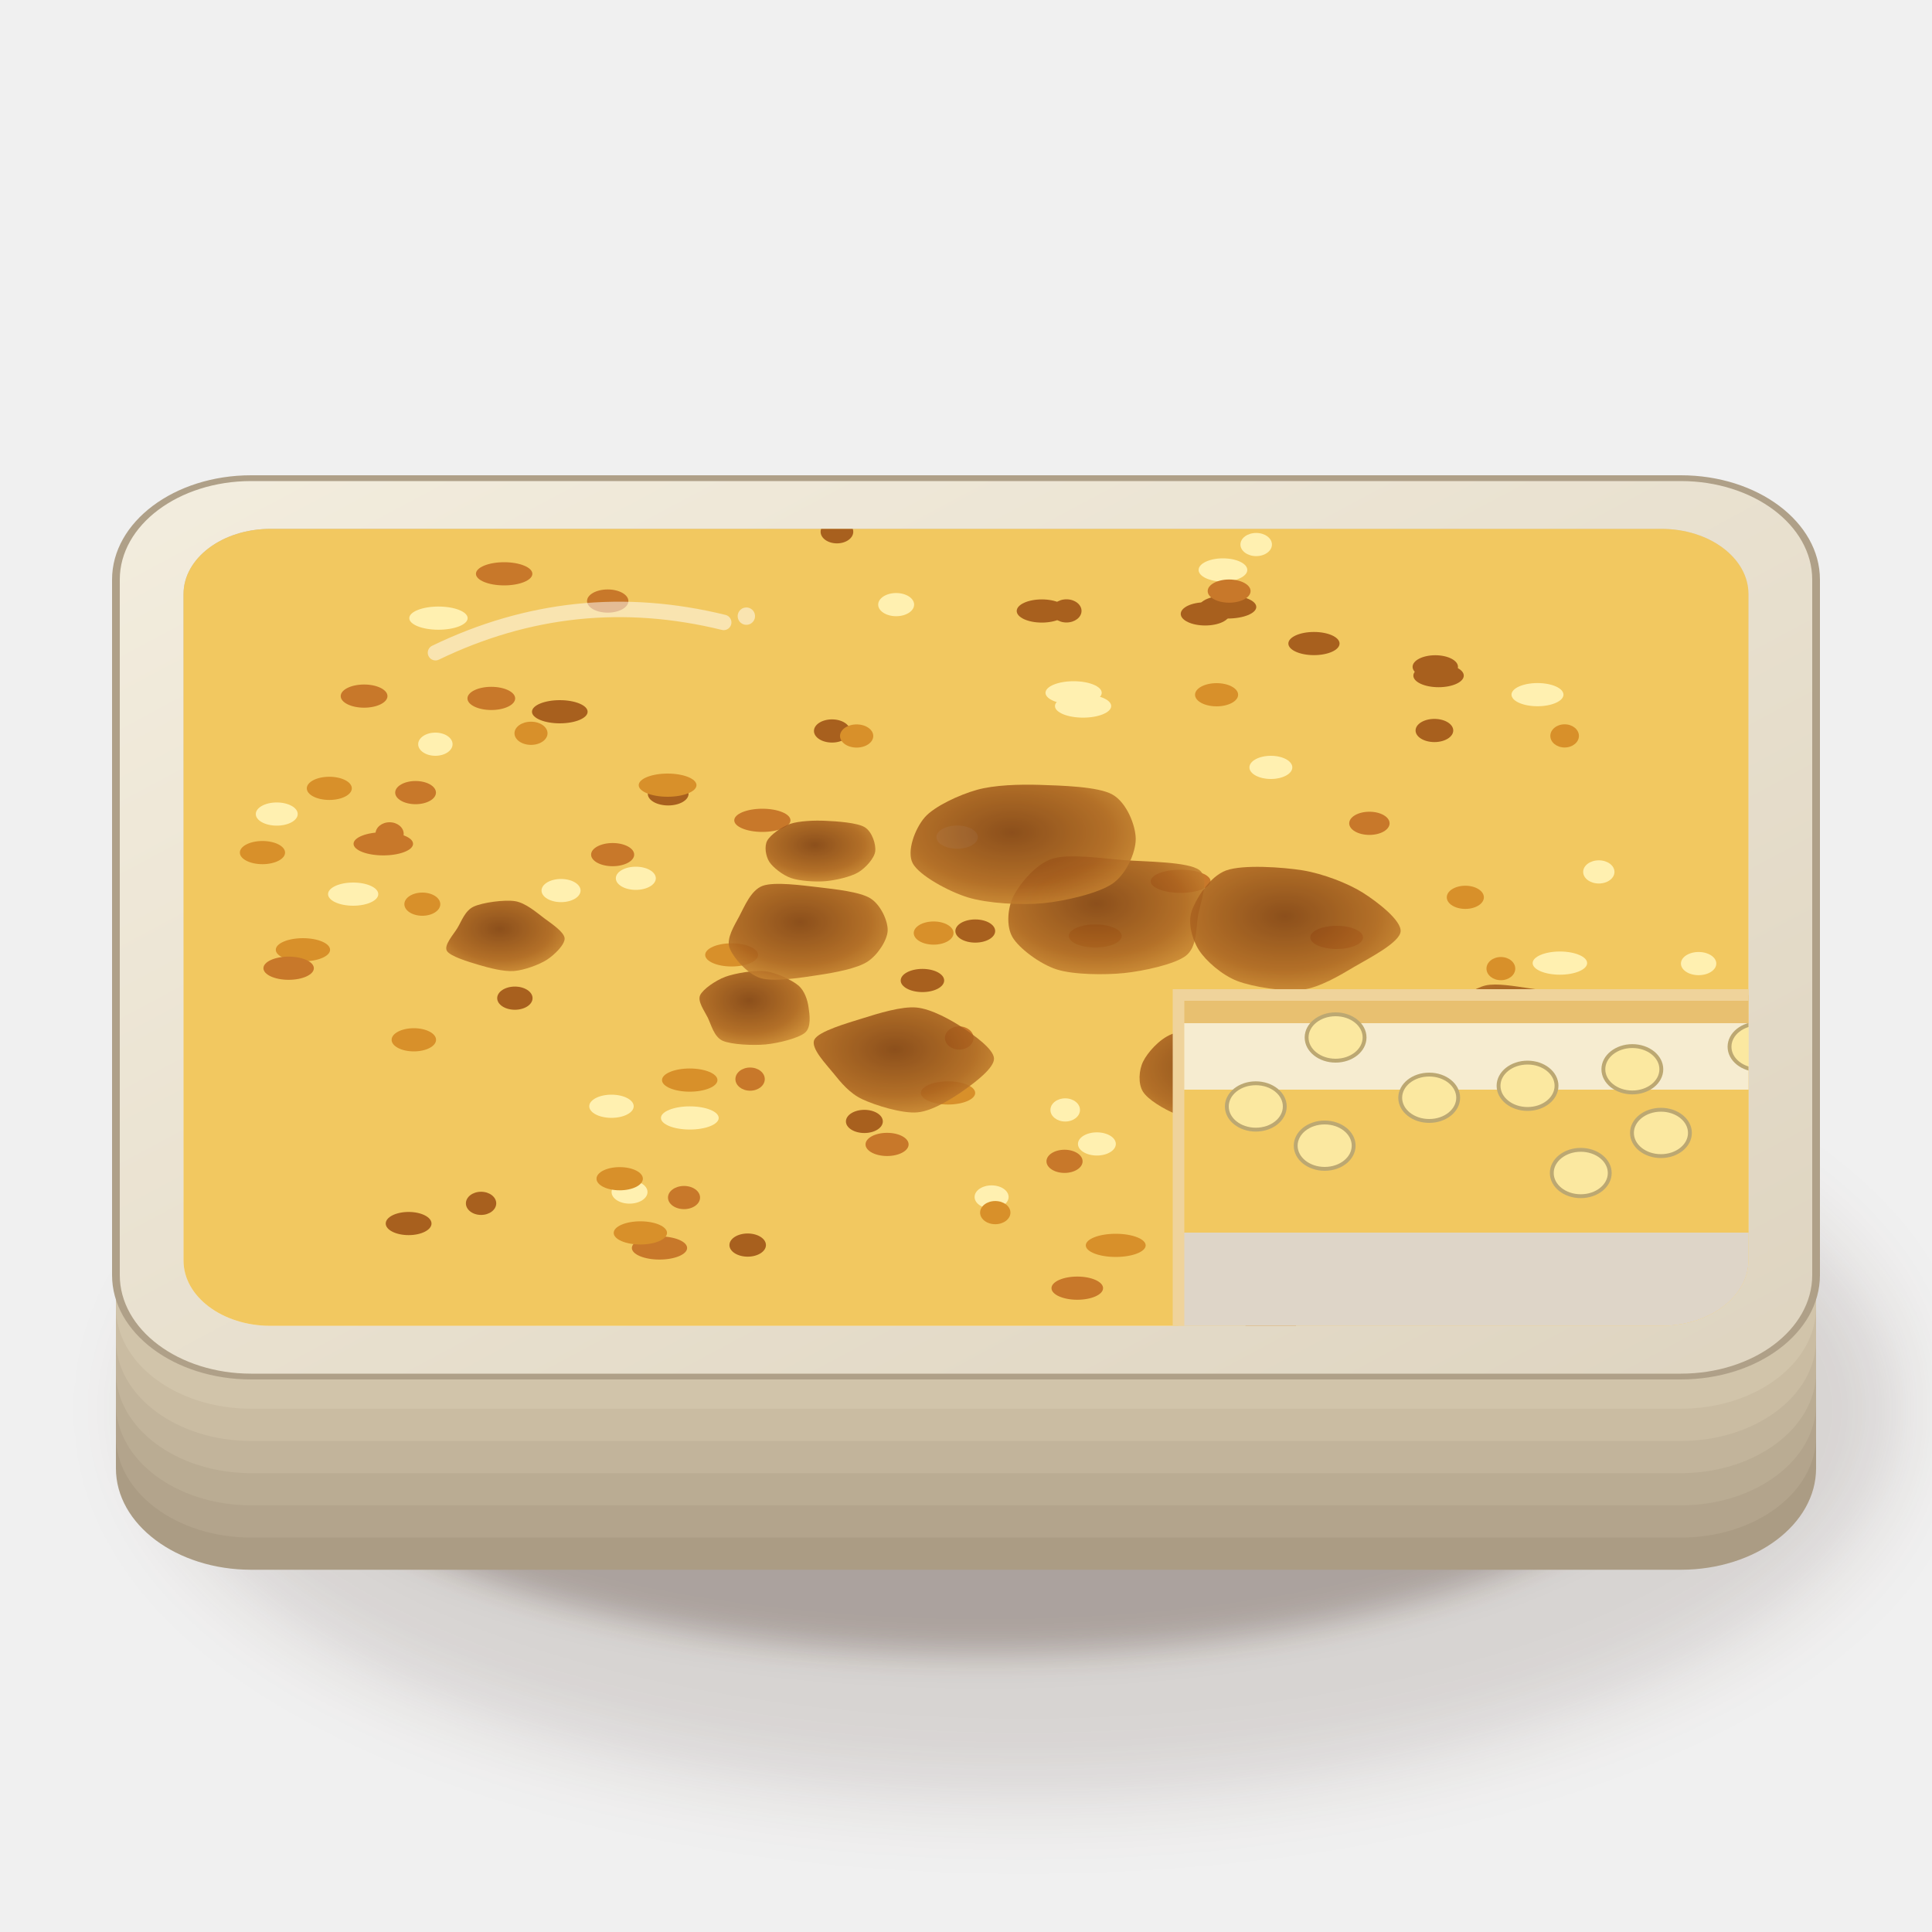
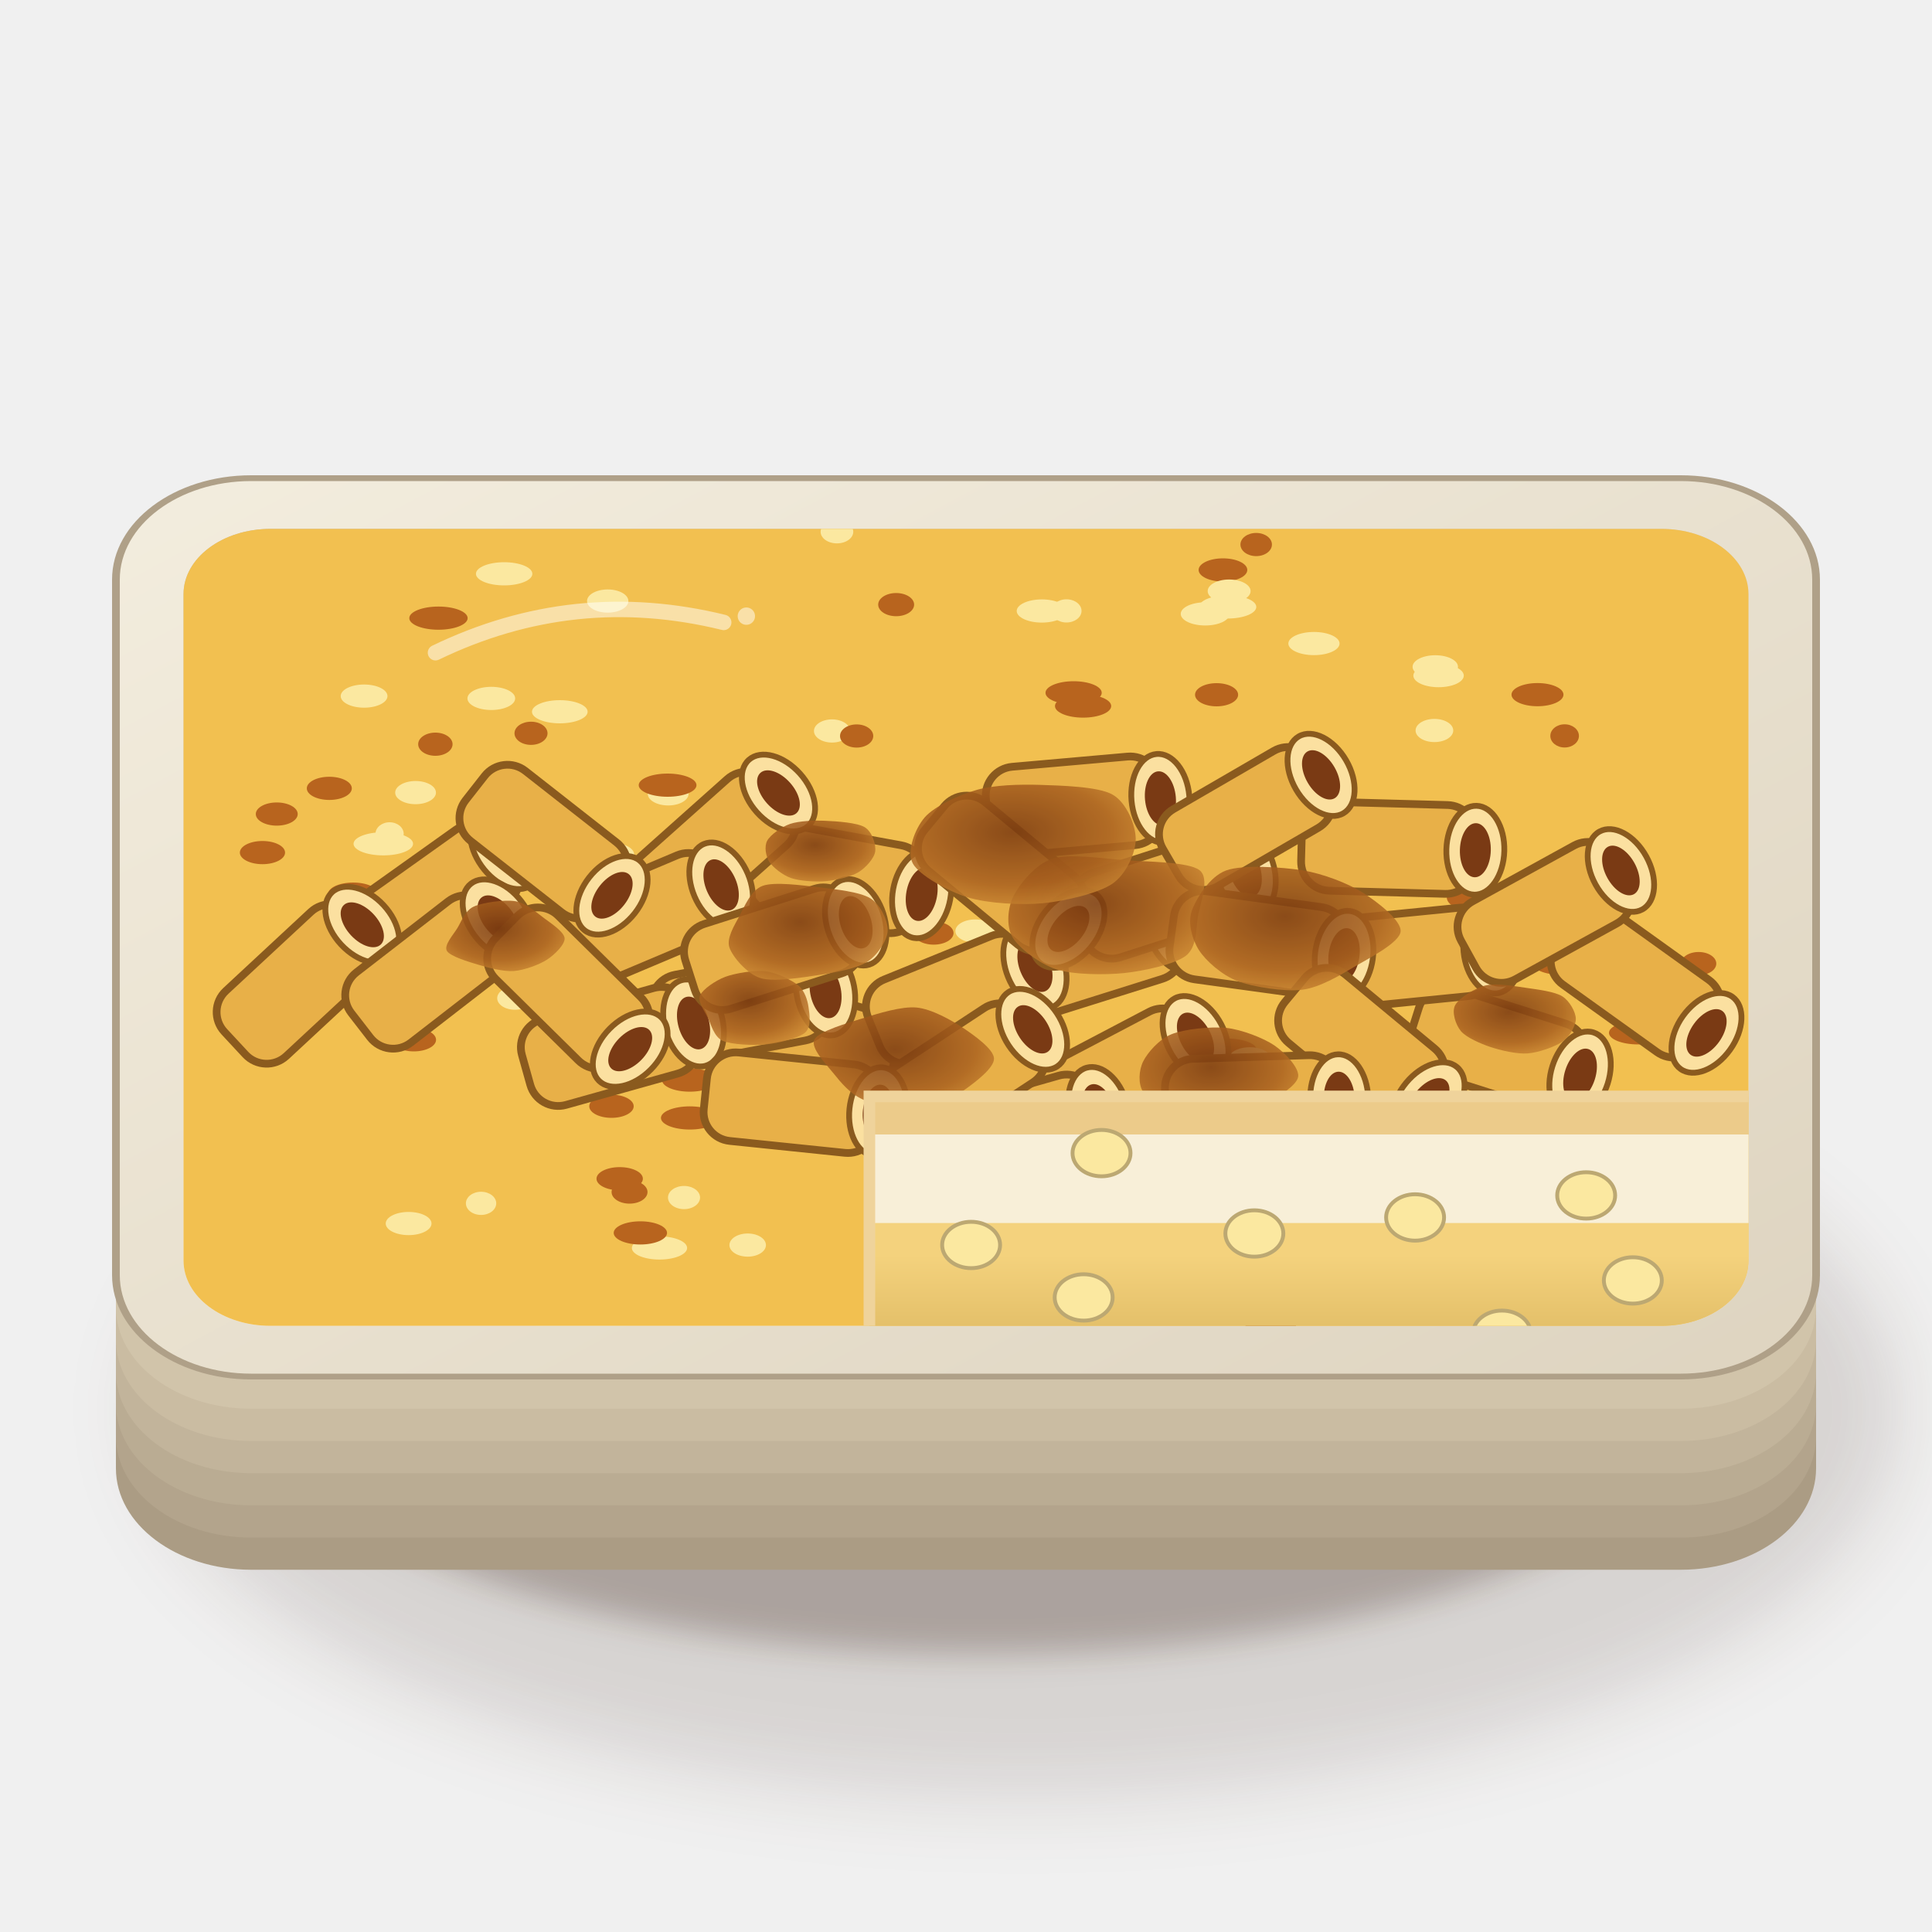
<svg xmlns="http://www.w3.org/2000/svg" viewBox="0 0 200 200" width="400" height="400">
  <defs>
    <filter id="tr_firinmakarna-1" x="-50%" y="-50%" width="200%" height="200%">
      <feGaussianBlur stdDeviation="4" />
    </filter>
    <filter id="tr_firinmakarna-2" x="-50%" y="-50%" width="200%" height="200%">
      <feGaussianBlur stdDeviation="1.6" />
    </filter>
    <linearGradient id="tr_firinmakarna-3" x1="0" y1="0" x2="1" y2="1">
      <stop offset="0" stop-color="#f3edde" />
      <stop offset="1" stop-color="#ded4c0" />
    </linearGradient>
    <linearGradient id="tr_firinmakarna-4" x1="0" y1="0" x2="0.3" y2="1">
      <stop offset="0" stop-color="#c3b8ab" />
      <stop offset="0.5" stop-color="#eae2d5" />
      <stop offset="1" stop-color="#f7f1e5" />
    </linearGradient>
    <clipPath id="tr_firinmakarna-5">
      <path d="M28,54.75 H172 A9,6.75 0 0 1 181,61.5 V130.5 A9,6.75 0 0 1 172,137.25 H28 A9,6.75 0 0 1 19,130.5 V61.5 A9,6.75 0 0 1 28,54.75Z" />
    </clipPath>
    <radialGradient id="tr_firinmakarna-6" cx="0.45" cy="0.4" r="0.8">
      <stop offset="0" stop-color="#7a3a10" />
      <stop offset="0.55" stop-color="#a8601e" />
      <stop offset="1" stop-color="#e0a040" />
    </radialGradient>
    <linearGradient id="tr_firinmakarna-7" x1="0" y1="0" x2="0" y2="1">
      <stop offset="0" stop-color="#e8c070" />
      <stop offset="0.119" stop-color="#e8c070" />
      <stop offset="0.12" stop-color="#f6ecd0" />
      <stop offset="0.399" stop-color="#f6ecd0" />
      <stop offset="0.4" stop-color="#f2c860" />
      <stop offset="0.999" stop-color="#f2c860" />
    </linearGradient>
+     <linearGradient id="tr_firinmakarna-8" x1="0" y1="0" x2="0" y2="1">
+       <stop offset="0" stop-color="#fff" />
+       <stop offset="0.5" stop-color="#fff" />
+       <stop offset="1" stop-color="#3a2212" />
+     </linearGradient>
  </defs>
  <ellipse cx="106" cy="145.9" rx="90.68" ry="40.08" fill="#3a2212" opacity="0.14" filter="url(#tr_firinmakarna-1)" />
  <ellipse cx="102" cy="143.9" rx="74.48" ry="27.32" fill="#3a2212" opacity="0.28" filter="url(#tr_firinmakarna-2)" />
  <g transform="translate(100 116) scale(1 0.75)" fill="#ab9c84">
    <rect x="-88" y="-62" width="176" height="124" rx="14" />
  </g>
  <g transform="translate(100 112.67) scale(1 0.75)" fill="#b3a48c">
    <rect x="-88" y="-62" width="176" height="124" rx="14" />
  </g>
  <g transform="translate(100 109.33) scale(1 0.75)" fill="#baac93">
    <rect x="-88" y="-62" width="176" height="124" rx="14" />
  </g>
  <g transform="translate(100 106) scale(1 0.75)" fill="#c2b49b">
    <rect x="-88" y="-62" width="176" height="124" rx="14" />
  </g>
  <g transform="translate(100 102.67) scale(1 0.75)" fill="#cabca2">
    <rect x="-88" y="-62" width="176" height="124" rx="14" />
  </g>
  <g transform="translate(100 99.33) scale(1 0.75)" fill="#d1c4aa">
    <rect x="-88" y="-62" width="176" height="124" rx="14" />
  </g>
  <g transform="translate(100 96) scale(1 0.75)" fill="url(#tr_firinmakarna-3)" stroke="#afa088" stroke-width=".8" vector-effect="non-scaling-stroke">
    <rect x="-88" y="-62" width="176" height="124" rx="14" />
  </g>
  <path d="M28,54.75 H172 A9,6.75 0 0 1 181,61.5 V130.5 A9,6.75 0 0 1 172,137.25 H28 A9,6.75 0 0 1 19,130.5 V61.5 A9,6.75 0 0 1 28,54.75Z" fill="url(#tr_firinmakarna-4)" />
  <g clip-path="url(#tr_firinmakarna-5)">
-     <rect width="200" height="200" fill="#f2c860" />
-     <ellipse cx="43.72" cy="93.6" rx="1.86" ry="1.2" fill="#d8902a" />
-     <ellipse cx="68.27" cy="129.19" rx="2.86" ry="1.2" fill="#c8782a" />
-     <ellipse cx="36.56" cy="92.56" rx="2.6" ry="1.2" fill="#fff0b0" />
-     <ellipse cx="110.4" cy="63.24" rx="1.56" ry="1.2" fill="#a8601e" />
-     <ellipse cx="140.17" cy="107.1" rx="1.52" ry="1.2" fill="#d8902a" />
-     <ellipse cx="43.02" cy="82.05" rx="2.11" ry="1.2" fill="#c8782a" />
-     <ellipse cx="126.6" cy="59" rx="2.52" ry="1.2" fill="#fff0b0" />
-     <ellipse cx="127.09" cy="62.83" rx="2.96" ry="1.2" fill="#a8601e" />
-     <ellipse cx="96.65" cy="96.59" rx="2.06" ry="1.2" fill="#d8902a" />
-     <ellipse cx="141.76" cy="85.23" rx="2.09" ry="1.2" fill="#c8782a" />
-     <ellipse cx="161.48" cy="99.7" rx="2.82" ry="1.2" fill="#fff0b0" />
-     <ellipse cx="148.58" cy="69.03" rx="2.35" ry="1.2" fill="#a8601e" />
-     <ellipse cx="71.4" cy="111.81" rx="2.87" ry="1.2" fill="#d8902a" />
-     <ellipse cx="37.69" cy="72.06" rx="2.42" ry="1.2" fill="#c8782a" />
-     <ellipse cx="71.41" cy="115.73" rx="2.99" ry="1.2" fill="#fff0b0" />
-     <ellipse cx="53.3" cy="103.33" rx="1.83" ry="1.2" fill="#a8601e" />
-     <ellipse cx="54.97" cy="75.91" rx="1.71" ry="1.2" fill="#d8902a" />
-     <ellipse cx="127.24" cy="61.19" rx="2.22" ry="1.2" fill="#c8782a" />
-     <ellipse cx="123.31" cy="138.7" rx="2.44" ry="1.2" fill="#fff0b0" />
-     <ellipse cx="86.13" cy="75.67" rx="1.87" ry="1.2" fill="#a8601e" />
-     <ellipse cx="42.84" cy="107.64" rx="2.3" ry="1.2" fill="#d8902a" />
-     <ellipse cx="77.65" cy="111.71" rx="1.52" ry="1.2" fill="#c8782a" />
-     <ellipse cx="102.65" cy="123.91" rx="1.76" ry="1.2" fill="#fff0b0" />
-     <ellipse cx="148.49" cy="75.62" rx="1.95" ry="1.2" fill="#a8601e" />
-     <ellipse cx="127.07" cy="108.71" rx="3.03" ry="1.2" fill="#d8902a" />
-     <ellipse cx="91.83" cy="118.47" rx="2.23" ry="1.2" fill="#c8782a" />
-     <ellipse cx="63.3" cy="114.52" rx="2.3" ry="1.2" fill="#fff0b0" />
-     <ellipse cx="77.4" cy="128.89" rx="1.89" ry="1.2" fill="#a8601e" />
-     <ellipse cx="75.74" cy="98.85" rx="2.74" ry="1.2" fill="#d8902a" />
-     <ellipse cx="99.3" cy="107.45" rx="1.48" ry="1.2" fill="#c8782a" />
-     <ellipse cx="175.84" cy="99.75" rx="1.83" ry="1.2" fill="#fff0b0" />
-     <ellipse cx="137.74" cy="112.28" rx="1.46" ry="1.2" fill="#a8601e" />
-     <ellipse cx="99.41" cy="139.45" rx="1.79" ry="1.2" fill="#d8902a" />
-     <ellipse cx="50.86" cy="72.3" rx="2.47" ry="1.2" fill="#c8782a" />
-     <ellipse cx="65.82" cy="90.92" rx="2.07" ry="1.2" fill="#fff0b0" />
-     <ellipse cx="95.49" cy="101.5" rx="2.25" ry="1.2" fill="#a8601e" />
-     <ellipse cx="98.14" cy="113.14" rx="2.81" ry="1.2" fill="#d8902a" />
-     <ellipse cx="131.02" cy="121.08" rx="2.85" ry="1.2" fill="#c8782a" />
-     <ellipse cx="130.04" cy="56.37" rx="1.63" ry="1.2" fill="#fff0b0" />
-     <ellipse cx="86.64" cy="55.05" rx="1.69" ry="1.2" fill="#a8601e" />
-     <ellipse cx="34.09" cy="81.61" rx="2.33" ry="1.2" fill="#d8902a" />
-     <ellipse cx="109.96" cy="140.41" rx="3.02" ry="1.2" fill="#c8782a" />
-     <ellipse cx="159.16" cy="71.91" rx="2.69" ry="1.2" fill="#fff0b0" />
-     <ellipse cx="89.48" cy="116.09" rx="1.91" ry="1.2" fill="#a8601e" />
-     <ellipse cx="151.69" cy="92.89" rx="1.92" ry="1.2" fill="#d8902a" />
-     <ellipse cx="110.2" cy="120.22" rx="1.87" ry="1.2" fill="#c8782a" />
-     <ellipse cx="65.17" cy="123.4" rx="1.86" ry="1.2" fill="#fff0b0" />
-     <ellipse cx="69.17" cy="82.18" rx="2.11" ry="1.2" fill="#a8601e" />
-     <ellipse cx="155.37" cy="100.27" rx="1.49" ry="1.2" fill="#d8902a" />
-     <ellipse cx="146.72" cy="125.5" rx="2.59" ry="1.2" fill="#c8782a" />
-     <ellipse cx="113.55" cy="118.42" rx="1.96" ry="1.2" fill="#fff0b0" />
-     <ellipse cx="42.3" cy="126.66" rx="2.37" ry="1.2" fill="#a8601e" />
-     <ellipse cx="161.97" cy="76.18" rx="1.48" ry="1.2" fill="#d8902a" />
-     <ellipse cx="78.92" cy="84.92" rx="2.91" ry="1.2" fill="#c8782a" />
-     <ellipse cx="131.56" cy="79.44" rx="2.22" ry="1.2" fill="#fff0b0" />
-     <ellipse cx="148.92" cy="69.94" rx="2.61" ry="1.2" fill="#a8601e" />
-     <ellipse cx="69.11" cy="81.28" rx="2.99" ry="1.2" fill="#d8902a" />
-     <ellipse cx="40.33" cy="86.32" rx="1.46" ry="1.2" fill="#c8782a" />
-     <ellipse cx="110.27" cy="114.9" rx="1.53" ry="1.2" fill="#fff0b0" />
-     <ellipse cx="162.53" cy="121.44" rx="2.56" ry="1.2" fill="#a8601e" />
-     <ellipse cx="103.03" cy="125.53" rx="1.57" ry="1.2" fill="#d8902a" />
-     <ellipse cx="167.5" cy="117.58" rx="1.6" ry="1.2" fill="#c8782a" />
-     <ellipse cx="28.65" cy="84.27" rx="2.17" ry="1.2" fill="#fff0b0" />
-     <ellipse cx="100.96" cy="96.38" rx="2.06" ry="1.2" fill="#a8601e" />
-     <ellipse cx="115.5" cy="128.92" rx="3.1" ry="1.2" fill="#d8902a" />
-     <ellipse cx="70.81" cy="123.97" rx="1.66" ry="1.2" fill="#c8782a" />
-     <ellipse cx="165.51" cy="90.26" rx="1.62" ry="1.2" fill="#fff0b0" />
-     <ellipse cx="126.66" cy="117.43" rx="1.65" ry="1.2" fill="#a8601e" />
-     <ellipse cx="31.36" cy="98.32" rx="2.81" ry="1.2" fill="#d8902a" />
-     <ellipse cx="39.68" cy="87.35" rx="3.08" ry="1.2" fill="#c8782a" />
-     <ellipse cx="112.12" cy="73.09" rx="2.91" ry="1.2" fill="#fff0b0" />
-     <ellipse cx="146.28" cy="126.08" rx="2.99" ry="1.2" fill="#a8601e" />
-     <ellipse cx="27.17" cy="88.26" rx="2.34" ry="1.2" fill="#d8902a" />
-     <ellipse cx="111.52" cy="133.35" rx="2.67" ry="1.2" fill="#c8782a" />
-     <ellipse cx="169.58" cy="106.92" rx="3.02" ry="1.2" fill="#fff0b0" />
-     <ellipse cx="141.86" cy="122.09" rx="2.3" ry="1.2" fill="#a8601e" />
-     <ellipse cx="125.94" cy="71.92" rx="2.23" ry="1.2" fill="#d8902a" />
-     <ellipse cx="63.42" cy="88.47" rx="2.23" ry="1.2" fill="#c8782a" />
-     <ellipse cx="92.77" cy="62.59" rx="1.86" ry="1.2" fill="#fff0b0" />
-     <ellipse cx="107.85" cy="63.25" rx="2.6" ry="1.2" fill="#a8601e" />
-     <ellipse cx="88.68" cy="76.19" rx="1.72" ry="1.2" fill="#d8902a" />
-     <ellipse cx="131.85" cy="117.66" rx="2.31" ry="1.2" fill="#c8782a" />
-     <ellipse cx="140.9" cy="105.7" rx="2.29" ry="1.2" fill="#fff0b0" />
-     <ellipse cx="136.02" cy="66.62" rx="2.65" ry="1.2" fill="#a8601e" />
-     <ellipse cx="113.38" cy="96.89" rx="2.74" ry="1.2" fill="#d8902a" />
-     <ellipse cx="29.88" cy="100.23" rx="2.61" ry="1.2" fill="#c8782a" />
-     <ellipse cx="160.14" cy="107.77" rx="1.55" ry="1.2" fill="#fff0b0" />
-     <ellipse cx="164.17" cy="115.04" rx="2.31" ry="1.2" fill="#a8601e" />
-     <ellipse cx="66.29" cy="127.63" rx="2.76" ry="1.2" fill="#d8902a" />
-     <ellipse cx="129.38" cy="109.61" rx="2.2" ry="1.2" fill="#c8782a" />
-     <ellipse cx="111.14" cy="71.72" rx="2.91" ry="1.2" fill="#fff0b0" />
-     <ellipse cx="49.8" cy="124.57" rx="1.57" ry="1.2" fill="#a8601e" />
-     <ellipse cx="164.22" cy="120.27" rx="2.06" ry="1.2" fill="#d8902a" />
-     <ellipse cx="52.19" cy="59.4" rx="2.92" ry="1.2" fill="#c8782a" />
-     <ellipse cx="45.07" cy="77.04" rx="1.78" ry="1.2" fill="#fff0b0" />
-     <ellipse cx="124.76" cy="63.55" rx="2.53" ry="1.2" fill="#a8601e" />
-     <ellipse cx="159.04" cy="119.18" rx="2.89" ry="1.2" fill="#d8902a" />
-     <ellipse cx="125.57" cy="116.74" rx="1.67" ry="1.2" fill="#c8782a" />
-     <ellipse cx="45.39" cy="63.99" rx="3.02" ry="1.2" fill="#fff0b0" />
-     <ellipse cx="110.18" cy="140.95" rx="2.11" ry="1.2" fill="#a8601e" />
-     <ellipse cx="131.55" cy="137.29" rx="2.62" ry="1.2" fill="#d8902a" />
-     <ellipse cx="122.22" cy="91.23" rx="3.1" ry="1.2" fill="#c8782a" />
-     <ellipse cx="58.08" cy="92.19" rx="2.02" ry="1.2" fill="#fff0b0" />
-     <ellipse cx="57.95" cy="73.68" rx="2.88" ry="1.2" fill="#a8601e" />
-     <ellipse cx="64.15" cy="122.02" rx="2.4" ry="1.2" fill="#d8902a" />
-     <ellipse cx="62.91" cy="62.22" rx="2.14" ry="1.2" fill="#c8782a" />
-     <ellipse cx="99.08" cy="86.66" rx="2.14" ry="1.2" fill="#fff0b0" />
-     <ellipse cx="136.28" cy="132.17" rx="1.67" ry="1.2" fill="#a8601e" />
-     <ellipse cx="151.76" cy="130.85" rx="1.48" ry="1.2" fill="#d8902a" />
-     <ellipse cx="138.37" cy="97.04" rx="2.73" ry="1.2" fill="#c8782a" />
+     <rect width="200" height="200" fill="#f2c050" />
+     <ellipse cx="43.72" cy="93.6" rx="1.86" ry="1.2" fill="#b8641e" />
+     <ellipse cx="68.27" cy="129.19" rx="2.86" ry="1.2" fill="#fbe8a0" />
+     <ellipse cx="36.56" cy="92.56" rx="2.6" ry="1.2" fill="#b8641e" />
+     <ellipse cx="110.4" cy="63.24" rx="1.56" ry="1.2" fill="#fbe8a0" />
+     <ellipse cx="140.17" cy="107.1" rx="1.52" ry="1.2" fill="#b8641e" />
+     <ellipse cx="43.02" cy="82.05" rx="2.11" ry="1.2" fill="#fbe8a0" />
+     <ellipse cx="126.6" cy="59" rx="2.52" ry="1.2" fill="#b8641e" />
+     <ellipse cx="127.09" cy="62.83" rx="2.96" ry="1.2" fill="#fbe8a0" />
+     <ellipse cx="96.65" cy="96.59" rx="2.06" ry="1.2" fill="#b8641e" />
+     <ellipse cx="141.76" cy="85.23" rx="2.09" ry="1.2" fill="#fbe8a0" />
+     <ellipse cx="161.48" cy="99.7" rx="2.82" ry="1.2" fill="#b8641e" />
+     <ellipse cx="148.58" cy="69.03" rx="2.35" ry="1.2" fill="#fbe8a0" />
+     <ellipse cx="71.4" cy="111.81" rx="2.87" ry="1.2" fill="#b8641e" />
+     <ellipse cx="37.69" cy="72.06" rx="2.42" ry="1.2" fill="#fbe8a0" />
+     <ellipse cx="71.41" cy="115.73" rx="2.99" ry="1.2" fill="#b8641e" />
+     <ellipse cx="53.3" cy="103.33" rx="1.83" ry="1.2" fill="#fbe8a0" />
+     <ellipse cx="54.97" cy="75.91" rx="1.71" ry="1.2" fill="#b8641e" />
+     <ellipse cx="127.24" cy="61.19" rx="2.22" ry="1.2" fill="#fbe8a0" />
+     <ellipse cx="123.31" cy="138.7" rx="2.44" ry="1.2" fill="#b8641e" />
+     <ellipse cx="86.13" cy="75.67" rx="1.87" ry="1.2" fill="#fbe8a0" />
+     <ellipse cx="42.84" cy="107.64" rx="2.3" ry="1.2" fill="#b8641e" />
+     <ellipse cx="77.65" cy="111.71" rx="1.52" ry="1.2" fill="#fbe8a0" />
+     <ellipse cx="102.65" cy="123.91" rx="1.76" ry="1.2" fill="#b8641e" />
+     <ellipse cx="148.49" cy="75.62" rx="1.95" ry="1.2" fill="#fbe8a0" />
+     <ellipse cx="127.07" cy="108.71" rx="3.03" ry="1.2" fill="#b8641e" />
+     <ellipse cx="91.83" cy="118.47" rx="2.23" ry="1.2" fill="#fbe8a0" />
+     <ellipse cx="63.3" cy="114.52" rx="2.3" ry="1.2" fill="#b8641e" />
+     <ellipse cx="77.4" cy="128.89" rx="1.89" ry="1.2" fill="#fbe8a0" />
+     <ellipse cx="75.74" cy="98.85" rx="2.74" ry="1.2" fill="#b8641e" />
+     <ellipse cx="99.3" cy="107.45" rx="1.48" ry="1.2" fill="#fbe8a0" />
+     <ellipse cx="175.84" cy="99.75" rx="1.83" ry="1.2" fill="#b8641e" />
+     <ellipse cx="137.74" cy="112.28" rx="1.46" ry="1.2" fill="#fbe8a0" />
+     <ellipse cx="99.41" cy="139.45" rx="1.79" ry="1.2" fill="#b8641e" />
+     <ellipse cx="50.86" cy="72.3" rx="2.47" ry="1.2" fill="#fbe8a0" />
+     <ellipse cx="65.82" cy="90.92" rx="2.07" ry="1.2" fill="#b8641e" />
+     <ellipse cx="95.49" cy="101.5" rx="2.25" ry="1.2" fill="#fbe8a0" />
+     <ellipse cx="98.14" cy="113.14" rx="2.81" ry="1.2" fill="#b8641e" />
+     <ellipse cx="131.02" cy="121.08" rx="2.85" ry="1.2" fill="#fbe8a0" />
+     <ellipse cx="130.04" cy="56.37" rx="1.63" ry="1.2" fill="#b8641e" />
+     <ellipse cx="86.64" cy="55.05" rx="1.69" ry="1.2" fill="#fbe8a0" />
+     <ellipse cx="34.09" cy="81.61" rx="2.33" ry="1.2" fill="#b8641e" />
+     <ellipse cx="109.96" cy="140.41" rx="3.02" ry="1.2" fill="#fbe8a0" />
+     <ellipse cx="159.16" cy="71.91" rx="2.69" ry="1.2" fill="#b8641e" />
+     <ellipse cx="89.48" cy="116.09" rx="1.91" ry="1.2" fill="#fbe8a0" />
+     <ellipse cx="151.69" cy="92.89" rx="1.92" ry="1.2" fill="#b8641e" />
+     <ellipse cx="110.2" cy="120.22" rx="1.87" ry="1.2" fill="#fbe8a0" />
+     <ellipse cx="65.17" cy="123.4" rx="1.86" ry="1.2" fill="#b8641e" />
+     <ellipse cx="69.17" cy="82.18" rx="2.11" ry="1.2" fill="#fbe8a0" />
+     <ellipse cx="155.37" cy="100.27" rx="1.49" ry="1.2" fill="#b8641e" />
+     <ellipse cx="146.72" cy="125.5" rx="2.59" ry="1.2" fill="#fbe8a0" />
+     <ellipse cx="113.55" cy="118.42" rx="1.96" ry="1.2" fill="#b8641e" />
+     <ellipse cx="42.3" cy="126.66" rx="2.37" ry="1.2" fill="#fbe8a0" />
+     <ellipse cx="161.97" cy="76.18" rx="1.48" ry="1.2" fill="#b8641e" />
+     <ellipse cx="78.92" cy="84.92" rx="2.91" ry="1.2" fill="#fbe8a0" />
+     <ellipse cx="131.56" cy="79.44" rx="2.22" ry="1.2" fill="#b8641e" />
+     <ellipse cx="148.92" cy="69.94" rx="2.61" ry="1.2" fill="#fbe8a0" />
+     <ellipse cx="69.11" cy="81.28" rx="2.99" ry="1.2" fill="#b8641e" />
+     <ellipse cx="40.33" cy="86.32" rx="1.46" ry="1.2" fill="#fbe8a0" />
+     <ellipse cx="110.27" cy="114.9" rx="1.53" ry="1.2" fill="#b8641e" />
+     <ellipse cx="162.53" cy="121.44" rx="2.56" ry="1.2" fill="#fbe8a0" />
+     <ellipse cx="103.03" cy="125.53" rx="1.57" ry="1.2" fill="#b8641e" />
+     <ellipse cx="167.5" cy="117.58" rx="1.6" ry="1.2" fill="#fbe8a0" />
+     <ellipse cx="28.65" cy="84.27" rx="2.17" ry="1.2" fill="#b8641e" />
+     <ellipse cx="100.96" cy="96.38" rx="2.06" ry="1.2" fill="#fbe8a0" />
+     <ellipse cx="115.5" cy="128.92" rx="3.1" ry="1.2" fill="#b8641e" />
+     <ellipse cx="70.81" cy="123.97" rx="1.66" ry="1.2" fill="#fbe8a0" />
+     <ellipse cx="165.51" cy="90.26" rx="1.62" ry="1.2" fill="#b8641e" />
+     <ellipse cx="126.66" cy="117.43" rx="1.65" ry="1.2" fill="#fbe8a0" />
+     <ellipse cx="31.36" cy="98.32" rx="2.81" ry="1.2" fill="#b8641e" />
+     <ellipse cx="39.68" cy="87.35" rx="3.08" ry="1.2" fill="#fbe8a0" />
+     <ellipse cx="112.12" cy="73.09" rx="2.91" ry="1.2" fill="#b8641e" />
+     <ellipse cx="146.28" cy="126.08" rx="2.99" ry="1.2" fill="#fbe8a0" />
+     <ellipse cx="27.17" cy="88.26" rx="2.34" ry="1.2" fill="#b8641e" />
+     <ellipse cx="111.52" cy="133.35" rx="2.67" ry="1.2" fill="#fbe8a0" />
+     <ellipse cx="169.58" cy="106.92" rx="3.02" ry="1.2" fill="#b8641e" />
+     <ellipse cx="141.86" cy="122.09" rx="2.3" ry="1.2" fill="#fbe8a0" />
+     <ellipse cx="125.94" cy="71.92" rx="2.23" ry="1.2" fill="#b8641e" />
+     <ellipse cx="63.42" cy="88.47" rx="2.23" ry="1.2" fill="#fbe8a0" />
+     <ellipse cx="92.77" cy="62.59" rx="1.86" ry="1.2" fill="#b8641e" />
+     <ellipse cx="107.85" cy="63.25" rx="2.6" ry="1.2" fill="#fbe8a0" />
+     <ellipse cx="88.68" cy="76.19" rx="1.72" ry="1.2" fill="#b8641e" />
+     <ellipse cx="131.85" cy="117.66" rx="2.31" ry="1.2" fill="#fbe8a0" />
+     <ellipse cx="140.9" cy="105.7" rx="2.29" ry="1.2" fill="#b8641e" />
+     <ellipse cx="136.02" cy="66.62" rx="2.65" ry="1.2" fill="#fbe8a0" />
+     <ellipse cx="113.38" cy="96.89" rx="2.74" ry="1.2" fill="#b8641e" />
+     <ellipse cx="29.88" cy="100.23" rx="2.61" ry="1.2" fill="#fbe8a0" />
+     <ellipse cx="160.14" cy="107.77" rx="1.55" ry="1.2" fill="#b8641e" />
+     <ellipse cx="164.17" cy="115.04" rx="2.31" ry="1.2" fill="#fbe8a0" />
+     <ellipse cx="66.29" cy="127.63" rx="2.76" ry="1.2" fill="#b8641e" />
+     <ellipse cx="129.38" cy="109.61" rx="2.2" ry="1.2" fill="#fbe8a0" />
+     <ellipse cx="111.14" cy="71.72" rx="2.91" ry="1.2" fill="#b8641e" />
+     <ellipse cx="49.8" cy="124.57" rx="1.57" ry="1.2" fill="#fbe8a0" />
+     <ellipse cx="164.22" cy="120.27" rx="2.06" ry="1.2" fill="#b8641e" />
+     <ellipse cx="52.19" cy="59.4" rx="2.92" ry="1.2" fill="#fbe8a0" />
+     <ellipse cx="45.07" cy="77.04" rx="1.78" ry="1.2" fill="#b8641e" />
+     <ellipse cx="124.76" cy="63.55" rx="2.53" ry="1.2" fill="#fbe8a0" />
+     <ellipse cx="159.04" cy="119.18" rx="2.89" ry="1.2" fill="#b8641e" />
+     <ellipse cx="125.57" cy="116.74" rx="1.67" ry="1.2" fill="#fbe8a0" />
+     <ellipse cx="45.39" cy="63.99" rx="3.02" ry="1.2" fill="#b8641e" />
+     <ellipse cx="110.18" cy="140.95" rx="2.11" ry="1.2" fill="#fbe8a0" />
+     <ellipse cx="131.55" cy="137.29" rx="2.62" ry="1.2" fill="#b8641e" />
+     <ellipse cx="122.22" cy="91.23" rx="3.1" ry="1.2" fill="#fbe8a0" />
+     <ellipse cx="58.08" cy="92.19" rx="2.02" ry="1.2" fill="#b8641e" />
+     <ellipse cx="57.95" cy="73.68" rx="2.88" ry="1.2" fill="#fbe8a0" />
+     <ellipse cx="64.15" cy="122.02" rx="2.4" ry="1.2" fill="#b8641e" />
+     <ellipse cx="62.91" cy="62.22" rx="2.14" ry="1.2" fill="#fbe8a0" />
+     <ellipse cx="99.08" cy="86.66" rx="2.14" ry="1.2" fill="#b8641e" />
+     <ellipse cx="136.28" cy="132.17" rx="1.67" ry="1.2" fill="#fbe8a0" />
+     <ellipse cx="151.76" cy="130.85" rx="1.48" ry="1.2" fill="#b8641e" />
+     <ellipse cx="138.37" cy="97.04" rx="2.73" ry="1.2" fill="#fbe8a0" />
+     <g transform="translate(86.56 90.95) rotate(10.36)">
+       <rect x="-9" y="-4.6" width="18" height="9.2" rx="3" fill="#e8b048" stroke="#8a5a1e" stroke-width=".8" />
+       <ellipse cx="9" cy="0" rx="3" ry="4.6" fill="#fbe0a0" stroke="#8a5a1e" stroke-width=".6" />
+       <ellipse cx="9" cy="0" rx="1.6" ry="2.8" fill="#7a3a14" />
+     </g>
+     <g transform="translate(143.73 87.77) rotate(1.56)">
+       <rect x="-9" y="-4.6" width="18" height="9.2" rx="3" fill="#e8b048" stroke="#8a5a1e" stroke-width=".8" />
+       <ellipse cx="9" cy="0" rx="3" ry="4.6" fill="#fbe0a0" stroke="#8a5a1e" stroke-width=".6" />
+       <ellipse cx="9" cy="0" rx="1.6" ry="2.8" fill="#7a3a14" />
+     </g>
+     <g transform="translate(86.68 108.34) rotate(16.95)">
+       <rect x="-9" y="-4.6" width="18" height="9.2" rx="3" fill="#e8b048" stroke="#8a5a1e" stroke-width=".8" />
+       <ellipse cx="9" cy="0" rx="3" ry="4.6" fill="#fbe0a0" stroke="#8a5a1e" stroke-width=".6" />
+       <ellipse cx="9" cy="0" rx="1.6" ry="2.8" fill="#7a3a14" />
+     </g>
+     <g transform="translate(113.22 98.74) rotate(-17.45)">
+       <rect x="-9" y="-4.6" width="18" height="9.2" rx="3" fill="#e8b048" stroke="#8a5a1e" stroke-width=".8" />
+       <ellipse cx="9" cy="0" rx="3" ry="4.6" fill="#fbe0a0" stroke="#8a5a1e" stroke-width=".6" />
+       <ellipse cx="9" cy="0" rx="1.6" ry="2.8" fill="#7a3a14" />
+     </g>
+     <g transform="translate(98.8 103.41) rotate(-22.11)">
+       <rect x="-9" y="-4.6" width="18" height="9.2" rx="3" fill="#e8b048" stroke="#8a5a1e" stroke-width=".8" />
+       <ellipse cx="9" cy="0" rx="3" ry="4.6" fill="#fbe0a0" stroke="#8a5a1e" stroke-width=".6" />
+       <ellipse cx="9" cy="0" rx="1.6" ry="2.8" fill="#7a3a14" />
+     </g>
+     <g transform="translate(76.62 104.31) rotate(-10.73)">
+       <rect x="-9" y="-4.6" width="18" height="9.2" rx="3" fill="#e8b048" stroke="#8a5a1e" stroke-width=".8" />
+       <ellipse cx="9" cy="0" rx="3" ry="4.6" fill="#fbe0a0" stroke="#8a5a1e" stroke-width=".6" />
+       <ellipse cx="9" cy="0" rx="1.6" ry="2.8" fill="#7a3a14" />
+     </g>
+     <g transform="translate(63.13 108.33) rotate(-15.66)">
+       <rect x="-9" y="-4.6" width="18" height="9.2" rx="3" fill="#e8b048" stroke="#8a5a1e" stroke-width=".8" />
+       <ellipse cx="9" cy="0" rx="3" ry="4.6" fill="#fbe0a0" stroke="#8a5a1e" stroke-width=".6" />
+       <ellipse cx="9" cy="0" rx="1.6" ry="2.8" fill="#7a3a14" />
+     </g>
+     <g transform="translate(44.96 93.13) rotate(-35.47)">
+       <rect x="-9" y="-4.6" width="18" height="9.2" rx="3" fill="#e8b048" stroke="#8a5a1e" stroke-width=".8" />
+       <ellipse cx="9" cy="0" rx="3" ry="4.6" fill="#fbe0a0" stroke="#8a5a1e" stroke-width=".6" />
+       <ellipse cx="9" cy="0" rx="1.6" ry="2.8" fill="#7a3a14" />
+     </g>
+     <g transform="translate(30.91 101.86) rotate(-42.89)">
+       <rect x="-9" y="-4.6" width="18" height="9.2" rx="3" fill="#e8b048" stroke="#8a5a1e" stroke-width=".8" />
+       <ellipse cx="9" cy="0" rx="3" ry="4.6" fill="#fbe0a0" stroke="#8a5a1e" stroke-width=".6" />
+       <ellipse cx="9" cy="0" rx="1.6" ry="2.8" fill="#7a3a14" />
+     </g>
+     <g transform="translate(73.87 88.08) rotate(-41.73)">
+       <rect x="-9" y="-4.6" width="18" height="9.2" rx="3" fill="#e8b048" stroke="#8a5a1e" stroke-width=".8" />
+       <ellipse cx="9" cy="0" rx="3" ry="4.6" fill="#fbe0a0" stroke="#8a5a1e" stroke-width=".6" />
+       <ellipse cx="9" cy="0" rx="1.6" ry="2.8" fill="#7a3a14" />
+     </g>
+     <g transform="translate(120.31 92.88) rotate(-17.79)">
+       <rect x="-9" y="-4.6" width="18" height="9.2" rx="3" fill="#e8b048" stroke="#8a5a1e" stroke-width=".8" />
+       <ellipse cx="9" cy="0" rx="3" ry="4.6" fill="#fbe0a0" stroke="#8a5a1e" stroke-width=".6" />
+       <ellipse cx="9" cy="0" rx="1.6" ry="2.8" fill="#7a3a14" />
+     </g>
+     <g transform="translate(169.34 101.68) rotate(35.64)">
+       <rect x="-9" y="-4.6" width="18" height="9.2" rx="3" fill="#e8b048" stroke="#8a5a1e" stroke-width=".8" />
+       <ellipse cx="9" cy="0" rx="3" ry="4.6" fill="#fbe0a0" stroke="#8a5a1e" stroke-width=".6" />
+       <ellipse cx="9" cy="0" rx="1.6" ry="2.8" fill="#7a3a14" />
+     </g>
+     <g transform="translate(66.36 95.11) rotate(-22.89)">
+       <rect x="-9" y="-4.6" width="18" height="9.2" rx="3" fill="#e8b048" stroke="#8a5a1e" stroke-width=".8" />
+       <ellipse cx="9" cy="0" rx="3" ry="4.6" fill="#fbe0a0" stroke="#8a5a1e" stroke-width=".6" />
+       <ellipse cx="9" cy="0" rx="1.6" ry="2.8" fill="#7a3a14" />
+     </g>
+     <g transform="translate(154.99 108.54) rotate(17.62)">
+       <rect x="-9" y="-4.6" width="18" height="9.2" rx="3" fill="#e8b048" stroke="#8a5a1e" stroke-width=".8" />
+       <ellipse cx="9" cy="0" rx="3" ry="4.6" fill="#fbe0a0" stroke="#8a5a1e" stroke-width=".6" />
+       <ellipse cx="9" cy="0" rx="1.6" ry="2.8" fill="#7a3a14" />
+     </g>
+     <g transform="translate(145.54 99.14) rotate(-5.69)">
+       <rect x="-9" y="-4.6" width="18" height="9.2" rx="3" fill="#e8b048" stroke="#8a5a1e" stroke-width=".8" />
+       <ellipse cx="9" cy="0" rx="3" ry="4.6" fill="#fbe0a0" stroke="#8a5a1e" stroke-width=".6" />
+       <ellipse cx="9" cy="0" rx="1.6" ry="2.8" fill="#7a3a14" />
+     </g>
+     <g transform="translate(130.22 97.64) rotate(7.83)">
+       <rect x="-9" y="-4.6" width="18" height="9.2" rx="3" fill="#e8b048" stroke="#8a5a1e" stroke-width=".8" />
+       <ellipse cx="9" cy="0" rx="3" ry="4.6" fill="#fbe0a0" stroke="#8a5a1e" stroke-width=".6" />
+       <ellipse cx="9" cy="0" rx="1.6" ry="2.8" fill="#7a3a14" />
+     </g>
+     <g transform="translate(115.79 111.6) rotate(-27.71)">
+       <rect x="-9" y="-4.6" width="18" height="9.2" rx="3" fill="#e8b048" stroke="#8a5a1e" stroke-width=".8" />
+       <ellipse cx="9" cy="0" rx="3" ry="4.6" fill="#fbe0a0" stroke="#8a5a1e" stroke-width=".6" />
+       <ellipse cx="9" cy="0" rx="1.6" ry="2.8" fill="#7a3a14" />
+     </g>
+     <g transform="translate(105.08 117.42) rotate(-15.89)">
+       <rect x="-9" y="-4.6" width="18" height="9.2" rx="3" fill="#e8b048" stroke="#8a5a1e" stroke-width=".8" />
+       <ellipse cx="9" cy="0" rx="3" ry="4.6" fill="#fbe0a0" stroke="#8a5a1e" stroke-width=".6" />
+       <ellipse cx="9" cy="0" rx="1.6" ry="2.8" fill="#7a3a14" />
+     </g>
+     <g transform="translate(99.39 111.5) rotate(-33.33)">
+       <rect x="-9" y="-4.6" width="18" height="9.2" rx="3" fill="#e8b048" stroke="#8a5a1e" stroke-width=".8" />
+       <ellipse cx="9" cy="0" rx="3" ry="4.6" fill="#fbe0a0" stroke="#8a5a1e" stroke-width=".6" />
+       <ellipse cx="9" cy="0" rx="1.6" ry="2.8" fill="#7a3a14" />
+     </g>
+     <g transform="translate(111.16 83.43) rotate(-5.05)">
+       <rect x="-9" y="-4.6" width="18" height="9.2" rx="3" fill="#e8b048" stroke="#8a5a1e" stroke-width=".8" />
+       <ellipse cx="9" cy="0" rx="3" ry="4.6" fill="#fbe0a0" stroke="#8a5a1e" stroke-width=".6" />
+       <ellipse cx="9" cy="0" rx="1.6" ry="2.8" fill="#7a3a14" />
+     </g>
+     <g transform="translate(81.97 114.15) rotate(5.9)">
+       <rect x="-9" y="-4.6" width="18" height="9.2" rx="3" fill="#e8b048" stroke="#8a5a1e" stroke-width=".8" />
+       <ellipse cx="9" cy="0" rx="3" ry="4.6" fill="#fbe0a0" stroke="#8a5a1e" stroke-width=".6" />
+       <ellipse cx="9" cy="0" rx="1.6" ry="2.8" fill="#7a3a14" />
+     </g>
+     <g transform="translate(140.95 108.25) rotate(39.66)">
+       <rect x="-9" y="-4.6" width="18" height="9.2" rx="3" fill="#e8b048" stroke="#8a5a1e" stroke-width=".8" />
+       <ellipse cx="9" cy="0" rx="3" ry="4.6" fill="#fbe0a0" stroke="#8a5a1e" stroke-width=".6" />
+       <ellipse cx="9" cy="0" rx="1.6" ry="2.8" fill="#7a3a14" />
+     </g>
+     <g transform="translate(56.27 87.13) rotate(38.1)">
+       <rect x="-9" y="-4.6" width="18" height="9.2" rx="3" fill="#e8b048" stroke="#8a5a1e" stroke-width=".8" />
+       <ellipse cx="9" cy="0" rx="3" ry="4.6" fill="#fbe0a0" stroke="#8a5a1e" stroke-width=".6" />
+       <ellipse cx="9" cy="0" rx="1.6" ry="2.8" fill="#7a3a14" />
+     </g>
+     <g transform="translate(159.91 94.45) rotate(-28.81)">
+       <rect x="-9" y="-4.6" width="18" height="9.2" rx="3" fill="#e8b048" stroke="#8a5a1e" stroke-width=".8" />
+       <ellipse cx="9" cy="0" rx="3" ry="4.6" fill="#fbe0a0" stroke="#8a5a1e" stroke-width=".6" />
+       <ellipse cx="9" cy="0" rx="1.6" ry="2.8" fill="#7a3a14" />
+     </g>
+     <g transform="translate(44.46 100.62) rotate(-37.75)">
+       <rect x="-9" y="-4.6" width="18" height="9.2" rx="3" fill="#e8b048" stroke="#8a5a1e" stroke-width=".8" />
+       <ellipse cx="9" cy="0" rx="3" ry="4.6" fill="#fbe0a0" stroke="#8a5a1e" stroke-width=".6" />
+       <ellipse cx="9" cy="0" rx="1.6" ry="2.8" fill="#7a3a14" />
+     </g>
+     <g transform="translate(128.97 84.73) rotate(-30.12)">
+       <rect x="-9" y="-4.6" width="18" height="9.2" rx="3" fill="#e8b048" stroke="#8a5a1e" stroke-width=".8" />
+       <ellipse cx="9" cy="0" rx="3" ry="4.6" fill="#fbe0a0" stroke="#8a5a1e" stroke-width=".6" />
+       <ellipse cx="9" cy="0" rx="1.6" ry="2.8" fill="#7a3a14" />
+     </g>
+     <g transform="translate(103.67 90.42) rotate(39.62)">
+       <rect x="-9" y="-4.6" width="18" height="9.2" rx="3" fill="#e8b048" stroke="#8a5a1e" stroke-width=".8" />
+       <ellipse cx="9" cy="0" rx="3" ry="4.6" fill="#fbe0a0" stroke="#8a5a1e" stroke-width=".6" />
+       <ellipse cx="9" cy="0" rx="1.6" ry="2.8" fill="#7a3a14" />
+     </g>
+     <g transform="translate(80.01 98.21) rotate(-17.69)">
+       <rect x="-9" y="-4.6" width="18" height="9.2" rx="3" fill="#e8b048" stroke="#8a5a1e" stroke-width=".8" />
+       <ellipse cx="9" cy="0" rx="3" ry="4.6" fill="#fbe0a0" stroke="#8a5a1e" stroke-width=".6" />
+       <ellipse cx="9" cy="0" rx="1.6" ry="2.8" fill="#7a3a14" />
+     </g>
+     <g transform="translate(58.83 102.29) rotate(44.59)">
+       <rect x="-9" y="-4.6" width="18" height="9.2" rx="3" fill="#e8b048" stroke="#8a5a1e" stroke-width=".8" />
+       <ellipse cx="9" cy="0" rx="3" ry="4.6" fill="#fbe0a0" stroke="#8a5a1e" stroke-width=".6" />
+       <ellipse cx="9" cy="0" rx="1.6" ry="2.8" fill="#7a3a14" />
+     </g>
+     <g transform="translate(129.64 114.02) rotate(-1.78)">
+       <rect x="-9" y="-4.6" width="18" height="9.2" rx="3" fill="#e8b048" stroke="#8a5a1e" stroke-width=".8" />
+       <ellipse cx="9" cy="0" rx="3" ry="4.6" fill="#fbe0a0" stroke="#8a5a1e" stroke-width=".6" />
+       <ellipse cx="9" cy="0" rx="1.6" ry="2.8" fill="#7a3a14" />
+     </g>
    <path d="M58.45,97.13C58.49,97.77 57.41,98.84 56.62,99.35C55.83,99.86 54.26,100.44 53.2,100.52C52.14,100.6 50.59,100.19 49.55,99.88C48.51,99.57 46.59,99 46.26,98.43C45.93,97.85 46.93,96.76 47.35,96.07C47.77,95.38 48.14,94.26 49.04,93.85C49.94,93.43 52.23,93.11 53.33,93.29C54.42,93.47 55.56,94.47 56.33,95.05C57.1,95.62 58.4,96.48 58.45,97.13Z" fill="url(#tr_firinmakarna-6)" opacity=".85" />
    <path d="M134.39,111.44C134.28,112.36 132.28,113.53 131.18,114.31C130.07,115.08 128.43,116.47 127.02,116.63C125.6,116.78 123.05,115.88 121.75,115.34C120.44,114.8 118.83,113.83 118.32,113.01C117.8,112.19 117.89,110.78 118.34,109.88C118.78,108.99 119.98,107.58 121.28,107.06C122.57,106.54 125.38,106.24 126.97,106.41C128.57,106.59 130.8,107.46 131.91,108.21C133.02,108.97 134.5,110.53 134.39,111.44Z" fill="url(#tr_firinmakarna-6)" opacity=".85" />
    <path d="M124.01,94.86C123.8,96.18 123.91,98.05 122.76,98.94C121.62,99.82 118.4,100.52 116.39,100.73C114.38,100.94 111.11,100.91 109.37,100.35C107.64,99.79 105.47,98.15 104.81,97.01C104.14,95.86 104.31,93.95 104.93,92.73C105.55,91.52 107.21,89.45 108.92,88.9C110.64,88.34 114.08,88.86 116.37,89.04C118.65,89.21 123.01,89.2 124.16,90.07C125.31,90.94 124.21,93.53 124.01,94.86Z" fill="url(#tr_firinmakarna-6)" opacity=".85" />
    <path d="M83.7,104.27C83.81,105.01 84.01,106.33 83.34,106.9C82.67,107.48 80.53,108 79.25,108.12C77.96,108.24 75.69,108.14 74.79,107.73C73.9,107.31 73.61,106.04 73.26,105.33C72.91,104.63 72.2,103.67 72.47,103.04C72.75,102.41 74.07,101.5 75.08,101.12C76.09,100.75 78.08,100.41 79.21,100.54C80.34,100.67 81.95,101.44 82.63,102C83.3,102.56 83.6,103.54 83.7,104.27Z" fill="url(#tr_firinmakarna-6)" opacity=".85" />
    <path d="M102.9,109.58C102.92,110.55 101,112 99.82,112.84C98.63,113.68 96.56,115.01 94.98,115.15C93.4,115.3 90.58,114.41 89.28,113.8C87.97,113.2 87.04,112.05 86.29,111.12C85.55,110.19 83.85,108.47 84.31,107.61C84.76,106.75 87.74,105.9 89.32,105.41C90.91,104.91 93.34,104.15 94.89,104.3C96.44,104.45 98.47,105.6 99.67,106.39C100.87,107.19 102.87,108.61 102.9,109.58Z" fill="url(#tr_firinmakarna-6)" opacity=".85" />
    <path d="M144.99,96.44C144.86,97.59 141.76,99.17 140.22,100.07C138.69,100.98 136.6,102.24 134.78,102.46C132.96,102.68 129.68,102.17 128.08,101.55C126.49,100.94 124.83,99.46 124.13,98.38C123.42,97.29 122.94,95.57 123.36,94.33C123.78,93.09 125.19,90.75 126.92,90.11C128.65,89.48 132.75,89.76 134.87,90.1C136.98,90.45 139.53,91.44 141.05,92.39C142.56,93.34 145.11,95.29 144.99,96.44Z" fill="url(#tr_firinmakarna-6)" opacity=".85" />
    <path d="M90.6,88.15C90.5,88.85 89.61,89.85 88.84,90.31C88.06,90.77 86.49,91.13 85.45,91.22C84.41,91.31 82.77,91.2 81.9,90.9C81.03,90.6 80.02,89.8 79.64,89.22C79.27,88.64 79.1,87.62 79.42,87.03C79.74,86.44 80.88,85.6 81.79,85.29C82.7,84.98 84.32,84.91 85.48,84.97C86.64,85.02 88.76,85.16 89.53,85.64C90.3,86.12 90.7,87.45 90.6,88.15Z" fill="url(#tr_firinmakarna-6)" opacity=".85" />
    <path d="M91.89,96.36C91.84,97.34 90.86,98.87 89.79,99.56C88.73,100.25 86.44,100.68 84.78,100.93C83.12,101.18 80.12,101.68 78.73,101.25C77.34,100.83 75.84,99.05 75.51,98.09C75.18,97.13 76.02,95.81 76.53,94.85C77.05,93.89 77.72,92.15 78.95,91.7C80.19,91.25 83.08,91.66 84.76,91.85C86.43,92.05 89.04,92.32 90.11,93C91.18,93.67 91.94,95.37 91.89,96.36Z" fill="url(#tr_firinmakarna-6)" opacity=".85" />
    <path d="M117.57,86.86C117.57,88.24 116.61,90.47 115.17,91.47C113.73,92.47 110.21,93.29 107.96,93.5C105.72,93.72 102.22,93.52 100.2,92.9C98.18,92.28 95.16,90.62 94.49,89.38C93.82,88.13 94.73,85.76 95.73,84.61C96.72,83.47 99.32,82.27 101.11,81.77C102.9,81.26 105.55,81.18 107.66,81.25C109.77,81.32 113.68,81.41 115.16,82.25C116.65,83.09 117.57,85.48 117.57,86.86Z" fill="url(#tr_firinmakarna-6)" opacity=".85" />
    <path d="M163.13,105.47C163.13,106.17 162.51,107.28 161.77,107.81C161.02,108.35 159.28,108.96 158.16,109.05C157.04,109.14 155.34,108.73 154.3,108.39C153.26,108.04 151.79,107.4 151.24,106.75C150.69,106.1 150.25,104.76 150.64,104.05C151.02,103.34 152.67,102.28 153.79,102.01C154.9,101.75 156.85,102.1 158.05,102.27C159.24,102.44 160.97,102.66 161.73,103.14C162.49,103.62 163.12,104.77 163.13,105.47Z" fill="url(#tr_firinmakarna-6)" opacity=".85" />
-     <polygon points="122,127.6 190,127.6 190,177.1 122,177.1" fill="#ded5c8" />
-     <polygon points="122,103 122,152.5 122,177.1 122,127.6" fill="url(#tr_firinmakarna-7)" />
-     <polygon points="122,103 122,152.5 122,177.1 122,127.6" fill="#3a2212" opacity=".25" />
-     <polygon points="122,103 190,103 190,127.6 122,127.6" fill="url(#tr_firinmakarna-7)" />
-     <ellipse cx="137.13" cy="118.6" rx="3" ry="2.4" fill="#fbe8a0" stroke="#bca872" stroke-width=".4" />
-     <ellipse cx="171.94" cy="117.28" rx="3" ry="2.4" fill="#fbe8a0" stroke="#bca872" stroke-width=".4" />
-     <ellipse cx="147.95" cy="113.64" rx="3" ry="2.4" fill="#fbe8a0" stroke="#bca872" stroke-width=".4" />
-     <ellipse cx="182.04" cy="108.36" rx="3" ry="2.4" fill="#fbe8a0" stroke="#bca872" stroke-width=".4" />
-     <ellipse cx="168.98" cy="110.69" rx="3" ry="2.4" fill="#fbe8a0" stroke="#bca872" stroke-width=".4" />
-     <ellipse cx="138.26" cy="107.4" rx="3" ry="2.4" fill="#fbe8a0" stroke="#bca872" stroke-width=".4" />
-     <ellipse cx="163.64" cy="121.43" rx="3" ry="2.4" fill="#fbe8a0" stroke="#bca872" stroke-width=".4" />
-     <ellipse cx="158.13" cy="112.4" rx="3" ry="2.4" fill="#fbe8a0" stroke="#bca872" stroke-width=".4" />
-     <ellipse cx="130" cy="114.54" rx="3" ry="2.4" fill="#fbe8a0" stroke="#bca872" stroke-width=".4" />
-     <ellipse cx="185.31" cy="112.45" rx="3" ry="2.4" fill="#fbe8a0" stroke="#bca872" stroke-width=".4" />
-     <polyline points="122,152.5 122,103 190,103" fill="none" stroke="#efd39b" stroke-width="1.2" />
+     <polygon points="90,146.3 196,146.3 196,200.3 90,200.3" fill="#b9ada0" />
+     <polygon points="90,113.5 90,167.5 90,200.3 90,146.3" fill="url(#tr_firinmakarna-7)" />
+     <polygon points="90,113.5 90,167.5 90,200.3 90,146.3" fill="#3a2212" opacity=".25" />
+     <polygon points="90,113.5 196,113.5 196,146.3 90,146.3" fill="url(#tr_firinmakarna-7)" />
+     <polygon points="90,113.5 196,113.5 196,146.3 90,146.3" fill="url(#tr_firinmakarna-8)" opacity=".18" />
+     <polyline points="90,146.3 196,146.3" stroke="#3a2212" stroke-width="1" opacity=".5" />
+     <ellipse cx="112.18" cy="134.31" rx="3" ry="2.4" fill="#fbe8a0" stroke="#bca872" stroke-width=".4" />
+     <ellipse cx="169.03" cy="132.55" rx="3" ry="2.4" fill="#fbe8a0" stroke="#bca872" stroke-width=".4" />
+     <ellipse cx="129.85" cy="127.69" rx="3" ry="2.4" fill="#fbe8a0" stroke="#bca872" stroke-width=".4" />
+     <ellipse cx="185.54" cy="120.65" rx="3" ry="2.4" fill="#fbe8a0" stroke="#bca872" stroke-width=".4" />
+     <ellipse cx="164.2" cy="123.75" rx="3" ry="2.4" fill="#fbe8a0" stroke="#bca872" stroke-width=".4" />
+     <ellipse cx="114.03" cy="119.37" rx="3" ry="2.4" fill="#fbe8a0" stroke="#bca872" stroke-width=".4" />
+     <ellipse cx="155.48" cy="138.07" rx="3" ry="2.4" fill="#fbe8a0" stroke="#bca872" stroke-width=".4" />
+     <ellipse cx="146.49" cy="126.03" rx="3" ry="2.4" fill="#fbe8a0" stroke="#bca872" stroke-width=".4" />
+     <ellipse cx="100.53" cy="128.88" rx="3" ry="2.4" fill="#fbe8a0" stroke="#bca872" stroke-width=".4" />
+     <ellipse cx="190.87" cy="126.11" rx="3" ry="2.4" fill="#fbe8a0" stroke="#bca872" stroke-width=".4" />
+     <polyline points="90,167.5 90,113.5 196,113.5" fill="none" stroke="#efd39b" stroke-width="1.2" />
  </g>
  <g transform="translate(60 66) rotate(-6)">
    <path d="M-15,0 Q0,-5.4 15,0" stroke="#fff" stroke-width="1.6" fill="none" stroke-linecap="round" opacity="0.5" />
    <circle cx="17.4" cy="-.4" r=".9" fill="#fff" opacity="0.5" />
  </g>
</svg>
